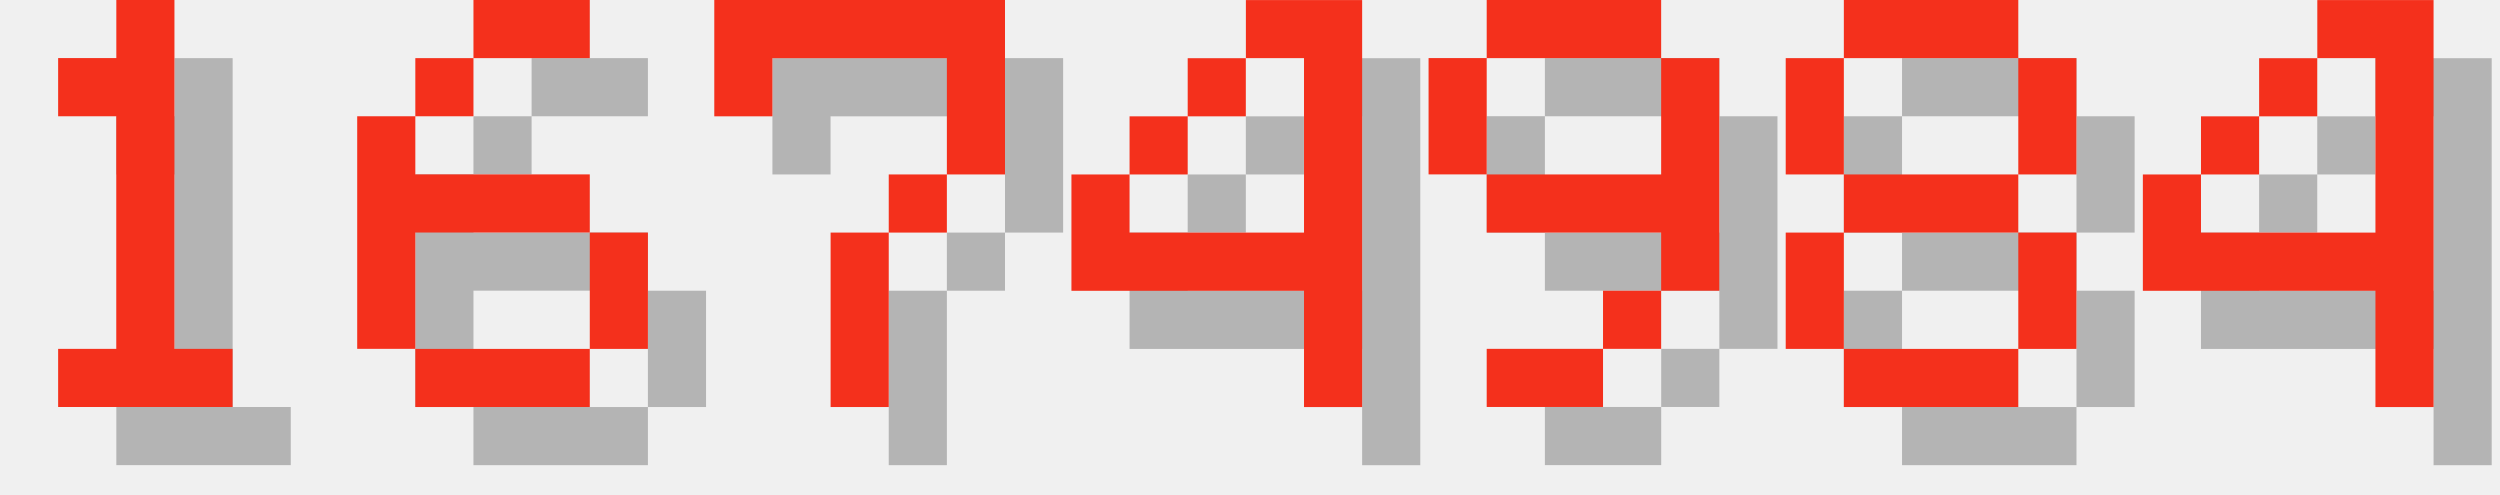
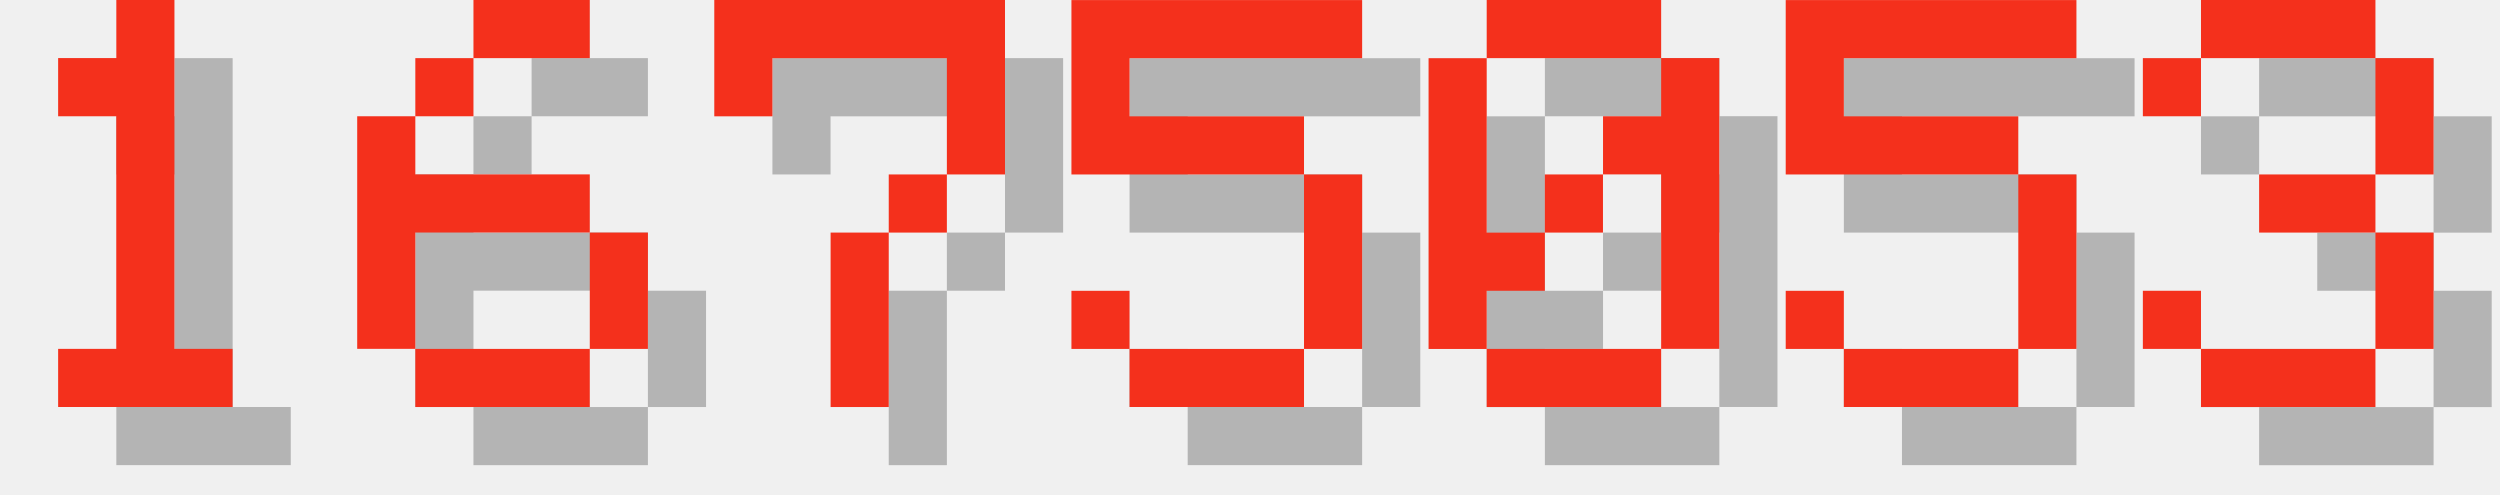
<svg xmlns="http://www.w3.org/2000/svg" version="1.1" width="182.0" height="36">
  <style>
        .text-foreground {
            fill: #F4301C;
        }
        .text-shadow {
            fill: #000000;
            fill-opacity: 0.25;
        }
    </style>
  <g class="digit" id="digit_1" transform="translate(0.0, 0), scale(4)">
    <path id="digit_1_shadow" class="text-shadow" d="m2.117 2.117v1.058h1.058v4.233h-1.058v1.058h3.175v-1.058h-1.058v-6.35h-1.058v1.058h-1.058z" fill-opacity=".5" style="paint-order:stroke fill markers" />
    <path id="digit_1_fg" class="text-foreground" d="m1.058 1.058v1.058h1.058v4.233h-1.058v1.058h3.175v-1.058h-1.058v-6.35h-1.058v1.058h-1.058z" fill="#fff" style="paint-order:stroke fill markers" />
  </g>
  <g class="digit" id="digit_6" transform="translate(26.0, 0), scale(4)">
    <path id="digit_6_shadow" class="text-shadow" d="m3.175 1.058v1.058h2.117v-1.058h-2.117zm0 1.058h-1.058v1.058h1.058v-1.058zm-1.058 1.058h-1.058v4.233h1.058v-2.117h3.175v-1.058h-3.175v-1.058zm3.175 2.117v2.117h1.058v-2.117h-1.058zm0 2.117h-3.175v1.058h3.175v-1.058z" fill-opacity=".5" style="paint-order:stroke fill markers" />
    <path id="digit_6_fg" class="text-foreground" d="m2.117 0v1.058h2.117v-1.058h-2.117zm0 1.058h-1.058v1.058h1.058v-1.058zm-1.058 1.058h-1.058v4.233h1.058v-2.117h3.175v-1.058h-3.175v-1.058zm3.175 2.117v2.117h1.058v-2.117h-1.058zm0 2.117h-3.175v1.058h3.175v-1.058z" fill="#fff" style="paint-order:stroke fill markers" />
  </g>
  <g class="digit" id="digit_7" transform="translate(52.0, 0), scale(4)">
    <path id="digit_7_shadow" class="text-shadow" d="m1.058 1.058 2e-6 2.117h1.058v-1.058h3.175v1.058l2e-7 1.058h-1.058v1.058h-1.058l4e-7 3.175 1.058 1e-7v-3.175h1.058v-1.058h1.058l5e-7 -1.058v-2.117z" fill-opacity=".5" style="paint-order:stroke fill markers" />
    <path id="digit_7_fg" class="text-foreground" d="m0 0 2e-6 2.117h1.058v-1.058h3.175v1.058l2e-7 1.058h-1.058v1.058h-1.058l4e-7 3.175 1.058 1e-7v-3.175h1.058v-1.058h1.058l5e-7 -1.058v-2.117z" fill="#fff" style="paint-order:stroke fill markers" />
  </g>
-   <g class="digit" id="digit_4" transform="translate(78.0, 0), scale(4)">
-     <path id="digit_4_shadow" class="text-shadow" d="m4.233 1.058v1.058h1.058v3.175h-3.175v-1.058h-1.058v2.117h4.233v2.117h1.058v-7.408h-2.117zm-2.117 3.175h1.058v-1.058h-1.058v1.058zm1.058-1.058h1.058v-1.058h-1.058v1.058z" fill-opacity=".5" style="paint-order:stroke fill markers" />
-     <path id="digit_4_fg" class="text-foreground" d="m3.175 0v1.058h1.058v3.175h-3.175v-1.058h-1.058v2.117h4.233v2.117h1.058v-7.408h-2.117zm-2.117 3.175h1.058v-1.058h-1.058v1.058zm1.058-1.058h1.058v-1.058h-1.058v1.058z" fill="#fff" style="paint-order:stroke fill markers" />
+   <g class="digit" id="digit_5" transform="translate(78.0, 0), scale(4)">
+     <path id="digit_5_shadow" class="text-shadow" d="m1.058 1.058v3.175h4.233v3.175h-3.175v-1.058h-1.058v1.058h1.058v1.058h3.175v-1.058h1.058v-3.175h-1.058v-1.058h-3.175v-1.058h4.233v-1.058h-5.292z" fill-opacity=".5" style="paint-order:stroke fill markers" />
+     <path id="digit_5_fg" class="text-foreground" d="m0 0v3.175h4.233v3.175h-3.175v-1.058h-1.058v1.058h1.058v1.058h3.175v-1.058h1.058v-3.175h-1.058v-1.058h-3.175v-1.058h4.233v-1.058h-5.292z" fill="#fff" style="paint-order:stroke fill markers" />
  </g>
-   <g class="digit" id="digit_9" transform="translate(104.0, 0), scale(4)">
-     <path id="digit_9_shadow" class="text-shadow" d="m2.117 1.058v1.058h3.175v-1.058h-3.175zm3.175 1.058v2.117h-3.175v1.058h3.175v1.058h1.058v-4.233h-1.058zm0 4.233h-1.058v1.058h1.058v-1.058zm-1.058 1.058h-2.117v1.058h2.117v-1.058zm-2.117-3.175v-2.117h-1.058v2.117h1.058z" fill-opacity=".5" style="paint-order:stroke fill markers" />
-     <path id="digit_9_fg" class="text-foreground" d="m1.058 0v1.058h3.175v-1.058h-3.175zm3.175 1.058v2.117h-3.175v1.058h3.175v1.058h1.058v-4.233h-1.058zm0 4.233h-1.058v1.058h1.058v-1.058zm-1.058 1.058h-2.117v1.058h2.117v-1.058zm-2.117-3.175v-2.117h-1.058v2.117h1.058z" fill="#fff" style="paint-order:stroke fill markers" />
+   <g class="digit" id="digit_0" transform="translate(104.0, 0), scale(4)">
+     <path id="digit_0_shadow" class="text-shadow" d="m2.117 1.058v1.058h3.175v-1.058h-3.175zm3.175 1.058v1.058h-1.058v1.058h1.058v3.175h1.058v-5.292h-1.058zm0 5.292h-3.175v1.058h3.175v-1.058zm-3.175 0v-1.058h1.058v-1.058h-1.058v-3.175h-1.058v5.292h1.058zm1.058-2.117h1.058v-1.058h-1.058v1.058z" fill-opacity=".5" style="paint-order:stroke fill markers" />
+     <path id="digit_0_fg" class="text-foreground" d="m1.058 0v1.058h3.175v-1.058h-3.175zm3.175 1.058v1.058h-1.058v1.058h1.058v3.175h1.058v-5.292h-1.058zm0 5.292h-3.175v1.058h3.175v-1.058zm-3.175 0v-1.058h1.058v-1.058h-1.058v-3.175h-1.058v5.292h1.058zm1.058-2.117h1.058v-1.058h-1.058v1.058z" fill="#fff" style="paint-order:stroke fill markers" />
  </g>
-   <g class="digit" id="digit_8" transform="translate(130.0, 0), scale(4)">
-     <path id="digit_8_shadow" class="text-shadow" d="m2.117 1.058v1.058h3.175v-1.058h-3.175zm3.175 1.058v2.117h1.058v-2.117h-1.058zm0 2.117h-3.175v1.058h3.175v-1.058zm0 1.058v2.117h1.058v-2.117h-1.058zm0 2.117h-3.175v1.058h3.175v-1.058zm-3.175 0v-2.117h-1.058v2.117h1.058zm0-3.175v-2.117h-1.058v2.117h1.058z" fill-opacity=".5" style="paint-order:stroke fill markers" />
-     <path id="digit_8_fg" class="text-foreground" d="m1.058 0v1.058h3.175v-1.058h-3.175zm3.175 1.058v2.117h1.058v-2.117h-1.058zm0 2.117h-3.175v1.058h3.175v-1.058zm0 1.058v2.117h1.058v-2.117h-1.058zm0 2.117h-3.175v1.058h3.175v-1.058zm-3.175 0v-2.117h-1.058v2.117h1.058zm0-3.175v-2.117h-1.058v2.117h1.058z" fill="#fff" style="paint-order:stroke fill markers" />
+   <g class="digit" id="digit_5" transform="translate(130.0, 0), scale(4)">
+     <path id="digit_5_shadow" class="text-shadow" d="m1.058 1.058v3.175h4.233v3.175h-3.175v-1.058h-1.058v1.058h1.058v1.058h3.175v-1.058h1.058v-3.175h-1.058v-1.058h-3.175v-1.058h4.233v-1.058h-5.292z" fill-opacity=".5" style="paint-order:stroke fill markers" />
+     <path id="digit_5_fg" class="text-foreground" d="m0 0v3.175h4.233v3.175h-3.175v-1.058h-1.058v1.058h1.058v1.058h3.175v-1.058h1.058v-3.175h-1.058v-1.058h-3.175v-1.058h4.233v-1.058h-5.292z" fill="#fff" style="paint-order:stroke fill markers" />
  </g>
-   <g class="digit" id="digit_4" transform="translate(156.0, 0), scale(4)">
-     <path id="digit_4_shadow" class="text-shadow" d="m4.233 1.058v1.058h1.058v3.175h-3.175v-1.058h-1.058v2.117h4.233v2.117h1.058v-7.408h-2.117zm-2.117 3.175h1.058v-1.058h-1.058v1.058zm1.058-1.058h1.058v-1.058h-1.058v1.058z" fill-opacity=".5" style="paint-order:stroke fill markers" />
-     <path id="digit_4_fg" class="text-foreground" d="m3.175 0v1.058h1.058v3.175h-3.175v-1.058h-1.058v2.117h4.233v2.117h1.058v-7.408h-2.117zm-2.117 3.175h1.058v-1.058h-1.058v1.058zm1.058-1.058h1.058v-1.058h-1.058v1.058z" fill="#fff" style="paint-order:stroke fill markers" />
+   <g class="digit" id="digit_3" transform="translate(156.0, 0), scale(4)">
+     <path id="digit_3_shadow" class="text-shadow" d="m1.058 2.117v1.058h1.058v-1.058h3.175v2.117h-2.117v1.058h2.117v2.117h-3.175v-1.058h-1.058v1.058h1.058v1.058h3.175v-1.058h1.058v-2.117h-1.058v-1.058h1.058v-2.117h-1.058v-1.058h-3.175v1.058h-1.058z" fill-opacity=".5" style="paint-order:stroke fill markers" />
+     <path id="digit_3_fg" class="text-foreground" d="m0 1.058v1.058h1.058v-1.058h3.175v2.117h-2.117v1.058h2.117v2.117h-3.175v-1.058h-1.058v1.058h1.058v1.058h3.175v-1.058h1.058v-2.117h-1.058v-1.058h1.058v-2.117h-1.058v-1.058h-3.175v1.058h-1.058z" fill="#fff" style="paint-order:stroke fill markers" />
  </g>
</svg>
